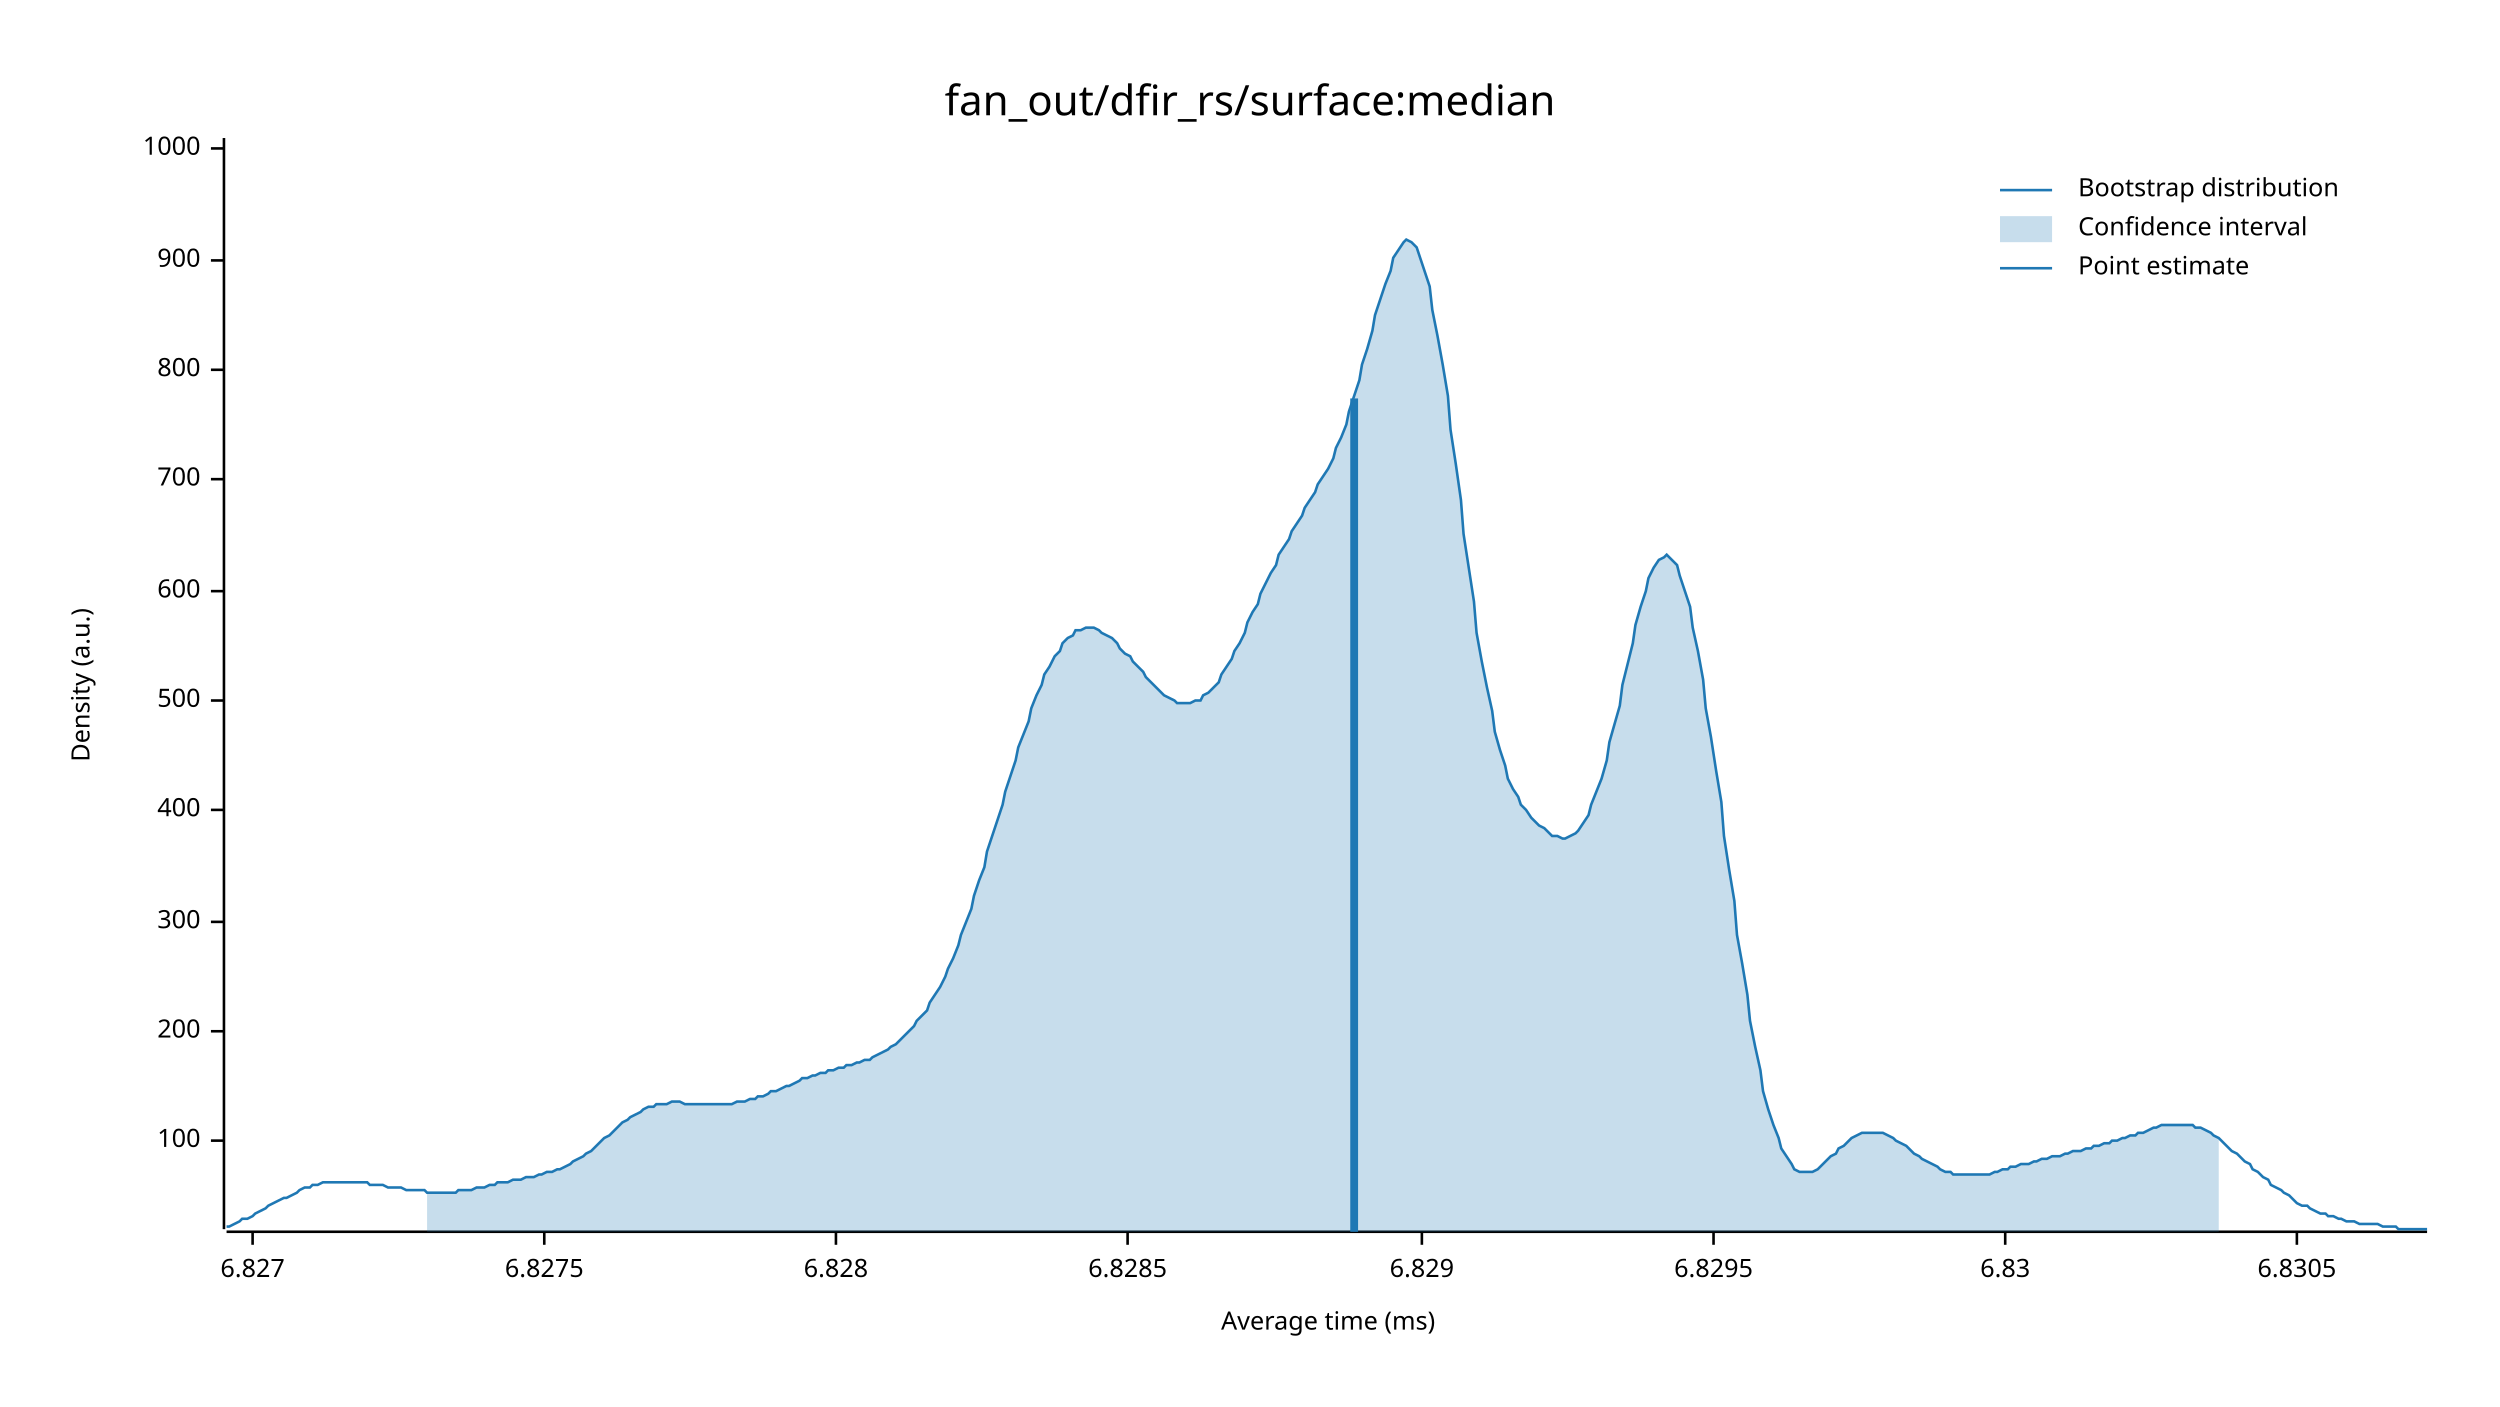
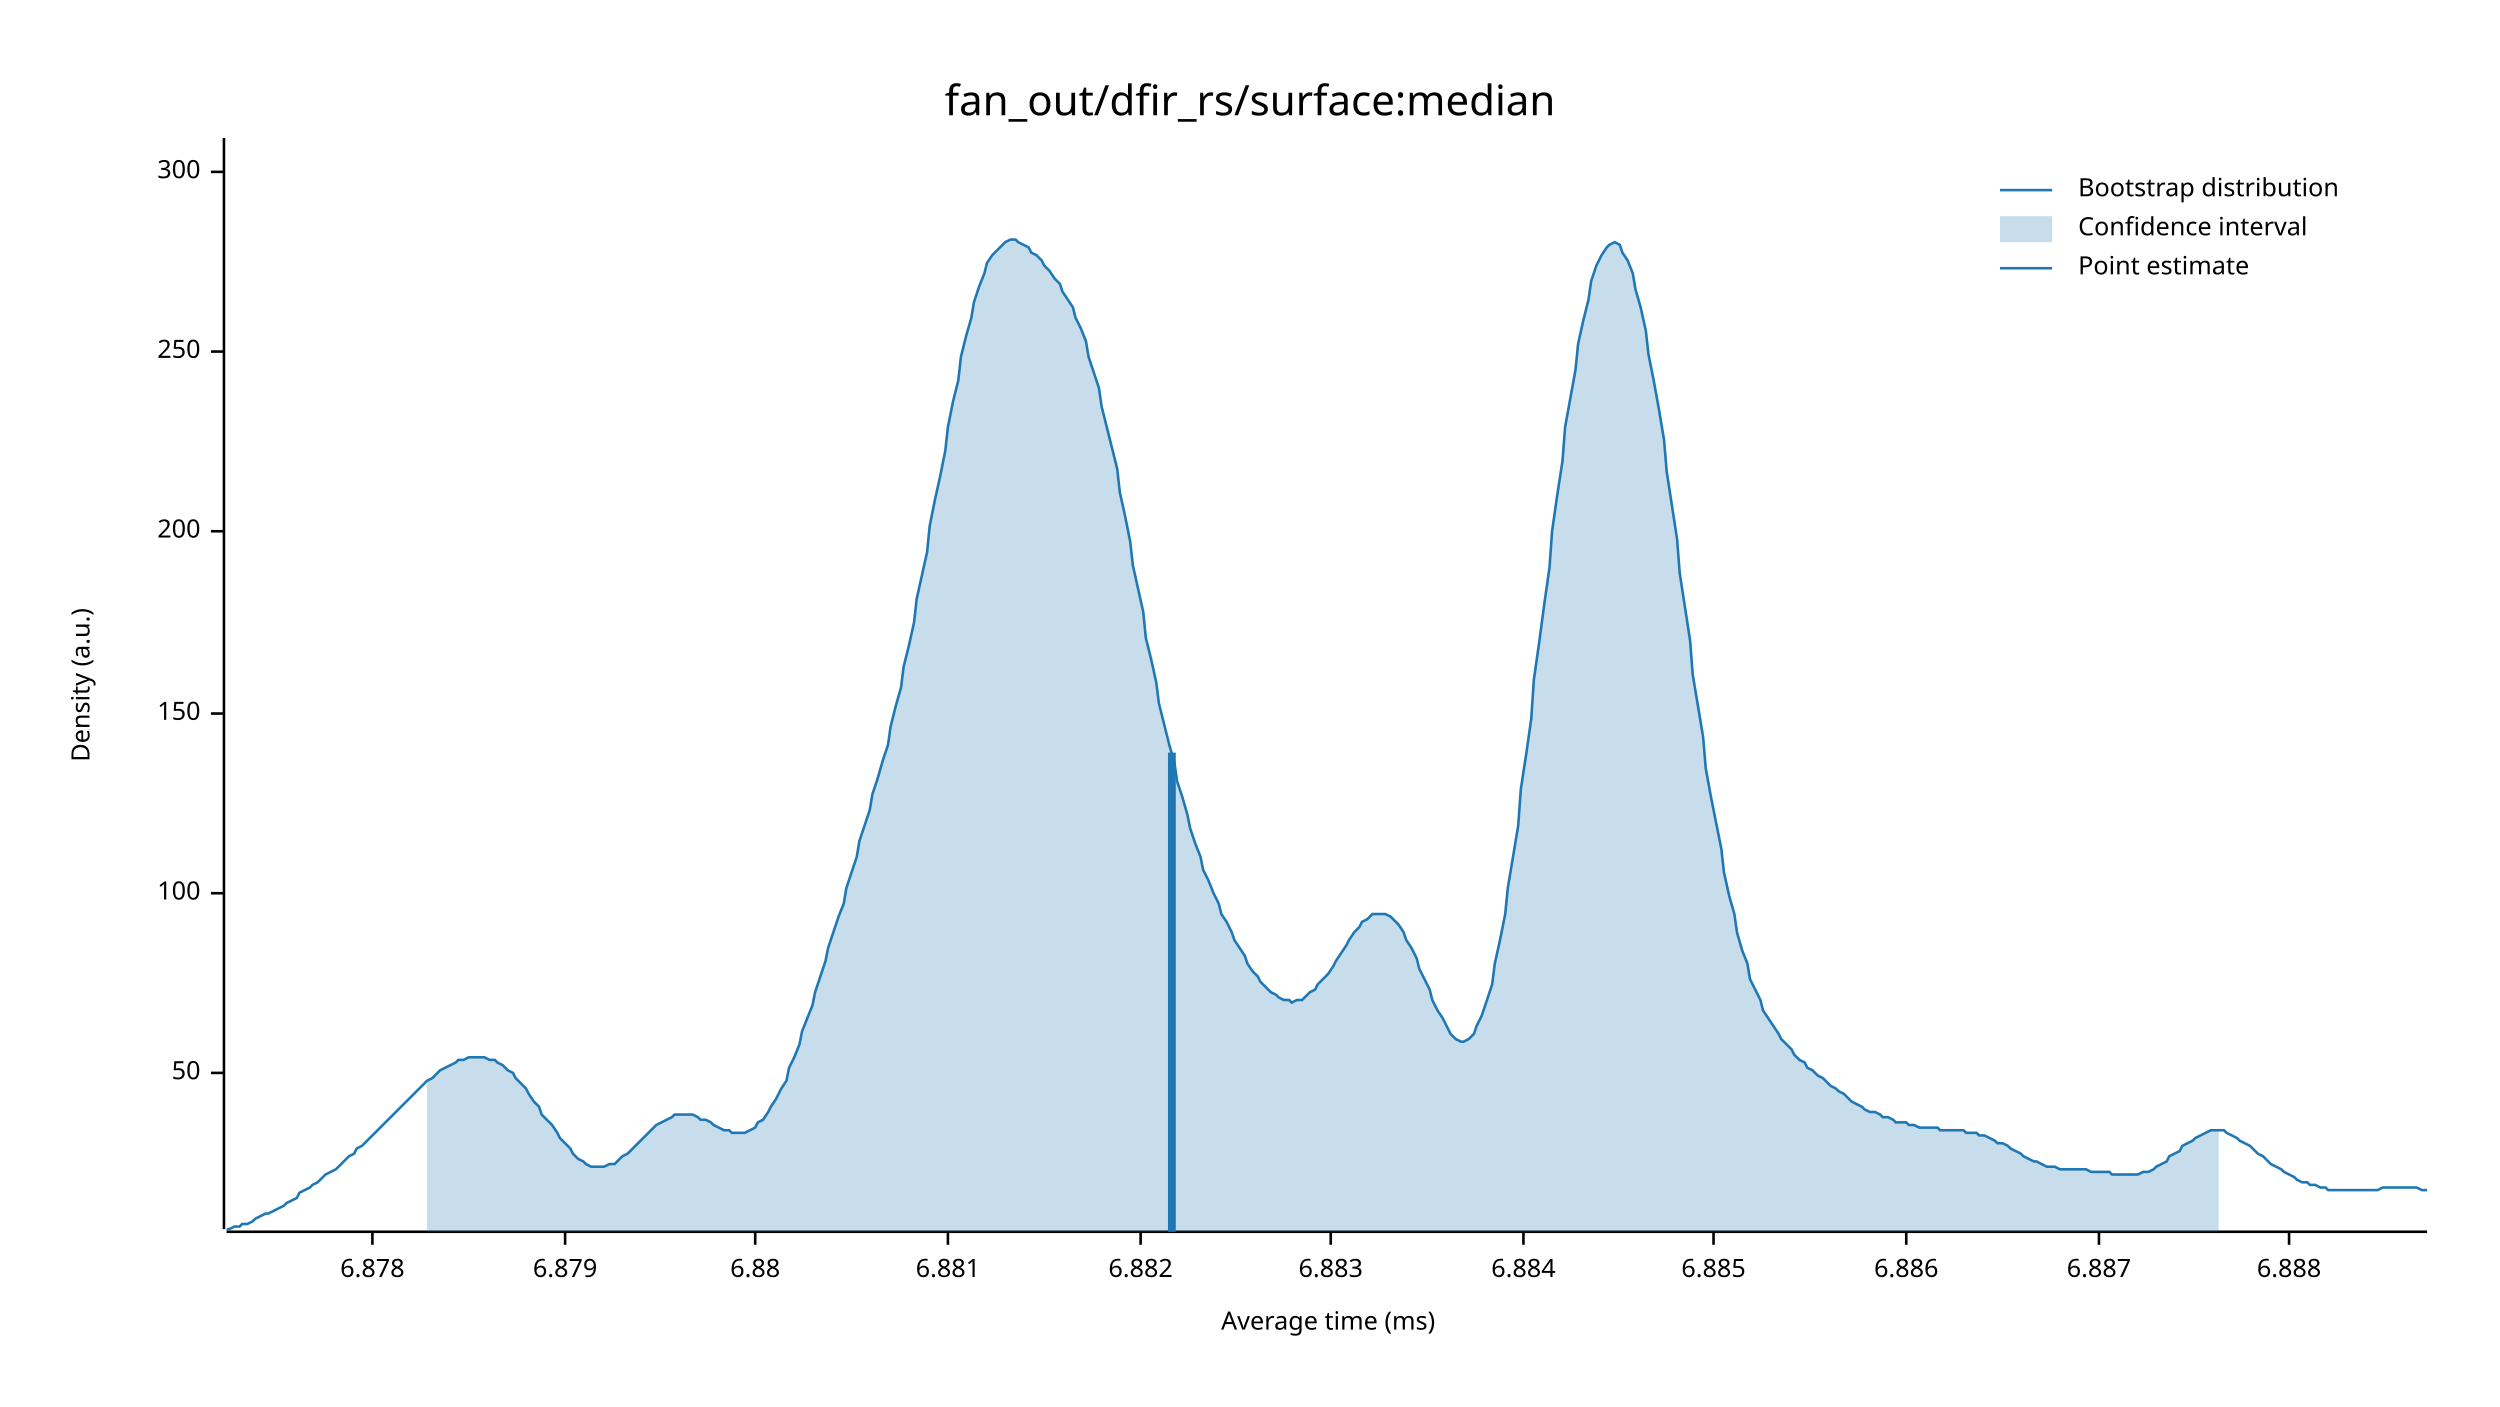
<svg xmlns="http://www.w3.org/2000/svg" width="960" height="540" viewBox="0 0 960 540">
  <text x="480" y="32" dy="0.76em" text-anchor="middle" font-family="sans-serif" font-size="16.129" opacity="1" fill="#000000">
fan_out/dfir_rs/surface:median
</text>
  <text x="27" y="263" dy="0.76em" text-anchor="middle" font-family="sans-serif" font-size="9.677" opacity="1" fill="#000000" transform="rotate(270, 27, 263)">
Density (a.u.)
</text>
  <text x="510" y="513" dy="-0.5ex" text-anchor="middle" font-family="sans-serif" font-size="9.677" opacity="1" fill="#000000">
Average time (ms)
</text>
  <polyline fill="none" opacity="1" stroke="#000000" stroke-width="1" points="86,53 86,472 " />
-   <text x="77" y="438" dy="0.5ex" text-anchor="end" font-family="sans-serif" font-size="9.677" opacity="1" fill="#000000">
+   <text x="77" y="412" dy="0.5ex" text-anchor="end" font-family="sans-serif" font-size="9.677" opacity="1" fill="#000000">
+ 50
+ </text>
+   <polyline fill="none" opacity="1" stroke="#000000" stroke-width="1" points="81,412 86,412 " />
+   <text x="77" y="343" dy="0.5ex" text-anchor="end" font-family="sans-serif" font-size="9.677" opacity="1" fill="#000000">
100
</text>
-   <polyline fill="none" opacity="1" stroke="#000000" stroke-width="1" points="81,438 86,438 " />
-   <text x="77" y="396" dy="0.5ex" text-anchor="end" font-family="sans-serif" font-size="9.677" opacity="1" fill="#000000">
+   <polyline fill="none" opacity="1" stroke="#000000" stroke-width="1" points="81,343 86,343 " />
+   <text x="77" y="274" dy="0.5ex" text-anchor="end" font-family="sans-serif" font-size="9.677" opacity="1" fill="#000000">
+ 150
+ </text>
+   <polyline fill="none" opacity="1" stroke="#000000" stroke-width="1" points="81,274 86,274 " />
+   <text x="77" y="204" dy="0.5ex" text-anchor="end" font-family="sans-serif" font-size="9.677" opacity="1" fill="#000000">
200
</text>
-   <polyline fill="none" opacity="1" stroke="#000000" stroke-width="1" points="81,396 86,396 " />
-   <text x="77" y="354" dy="0.5ex" text-anchor="end" font-family="sans-serif" font-size="9.677" opacity="1" fill="#000000">
+   <polyline fill="none" opacity="1" stroke="#000000" stroke-width="1" points="81,204 86,204 " />
+   <text x="77" y="135" dy="0.5ex" text-anchor="end" font-family="sans-serif" font-size="9.677" opacity="1" fill="#000000">
+ 250
+ </text>
+   <polyline fill="none" opacity="1" stroke="#000000" stroke-width="1" points="81,135 86,135 " />
+   <text x="77" y="66" dy="0.5ex" text-anchor="end" font-family="sans-serif" font-size="9.677" opacity="1" fill="#000000">
300
</text>
-   <polyline fill="none" opacity="1" stroke="#000000" stroke-width="1" points="81,354 86,354 " />
-   <text x="77" y="311" dy="0.5ex" text-anchor="end" font-family="sans-serif" font-size="9.677" opacity="1" fill="#000000">
- 400
+   <polyline fill="none" opacity="1" stroke="#000000" stroke-width="1" points="81,66 86,66 " />
+   <polyline fill="none" opacity="1" stroke="#000000" stroke-width="1" points="87,473 932,473 " />
+   <text x="143" y="483" dy="0.76em" text-anchor="middle" font-family="sans-serif" font-size="9.677" opacity="1" fill="#000000">
+ 6.878
</text>
-   <polyline fill="none" opacity="1" stroke="#000000" stroke-width="1" points="81,311 86,311 " />
-   <text x="77" y="269" dy="0.5ex" text-anchor="end" font-family="sans-serif" font-size="9.677" opacity="1" fill="#000000">
- 500
+   <polyline fill="none" opacity="1" stroke="#000000" stroke-width="1" points="143,473 143,478 " />
+   <text x="217" y="483" dy="0.76em" text-anchor="middle" font-family="sans-serif" font-size="9.677" opacity="1" fill="#000000">
+ 6.879
</text>
-   <polyline fill="none" opacity="1" stroke="#000000" stroke-width="1" points="81,269 86,269 " />
-   <text x="77" y="227" dy="0.5ex" text-anchor="end" font-family="sans-serif" font-size="9.677" opacity="1" fill="#000000">
- 600
+   <polyline fill="none" opacity="1" stroke="#000000" stroke-width="1" points="217,473 217,478 " />
+   <text x="290" y="483" dy="0.76em" text-anchor="middle" font-family="sans-serif" font-size="9.677" opacity="1" fill="#000000">
+ 6.88
</text>
-   <polyline fill="none" opacity="1" stroke="#000000" stroke-width="1" points="81,227 86,227 " />
-   <text x="77" y="184" dy="0.5ex" text-anchor="end" font-family="sans-serif" font-size="9.677" opacity="1" fill="#000000">
- 700
+   <polyline fill="none" opacity="1" stroke="#000000" stroke-width="1" points="290,473 290,478 " />
+   <text x="364" y="483" dy="0.76em" text-anchor="middle" font-family="sans-serif" font-size="9.677" opacity="1" fill="#000000">
+ 6.881
</text>
-   <polyline fill="none" opacity="1" stroke="#000000" stroke-width="1" points="81,184 86,184 " />
-   <text x="77" y="142" dy="0.5ex" text-anchor="end" font-family="sans-serif" font-size="9.677" opacity="1" fill="#000000">
- 800
+   <polyline fill="none" opacity="1" stroke="#000000" stroke-width="1" points="364,473 364,478 " />
+   <text x="438" y="483" dy="0.76em" text-anchor="middle" font-family="sans-serif" font-size="9.677" opacity="1" fill="#000000">
+ 6.882
</text>
-   <polyline fill="none" opacity="1" stroke="#000000" stroke-width="1" points="81,142 86,142 " />
-   <text x="77" y="100" dy="0.5ex" text-anchor="end" font-family="sans-serif" font-size="9.677" opacity="1" fill="#000000">
- 900
+   <polyline fill="none" opacity="1" stroke="#000000" stroke-width="1" points="438,473 438,478 " />
+   <text x="511" y="483" dy="0.76em" text-anchor="middle" font-family="sans-serif" font-size="9.677" opacity="1" fill="#000000">
+ 6.883
</text>
-   <polyline fill="none" opacity="1" stroke="#000000" stroke-width="1" points="81,100 86,100 " />
-   <text x="77" y="57" dy="0.5ex" text-anchor="end" font-family="sans-serif" font-size="9.677" opacity="1" fill="#000000">
- 1000
+   <polyline fill="none" opacity="1" stroke="#000000" stroke-width="1" points="511,473 511,478 " />
+   <text x="585" y="483" dy="0.76em" text-anchor="middle" font-family="sans-serif" font-size="9.677" opacity="1" fill="#000000">
+ 6.884
</text>
-   <polyline fill="none" opacity="1" stroke="#000000" stroke-width="1" points="81,57 86,57 " />
-   <polyline fill="none" opacity="1" stroke="#000000" stroke-width="1" points="87,473 932,473 " />
-   <text x="97" y="483" dy="0.76em" text-anchor="middle" font-family="sans-serif" font-size="9.677" opacity="1" fill="#000000">
- 6.827
- </text>
-   <polyline fill="none" opacity="1" stroke="#000000" stroke-width="1" points="97,473 97,478 " />
-   <text x="209" y="483" dy="0.76em" text-anchor="middle" font-family="sans-serif" font-size="9.677" opacity="1" fill="#000000">
- 6.8275
- </text>
-   <polyline fill="none" opacity="1" stroke="#000000" stroke-width="1" points="209,473 209,478 " />
-   <text x="321" y="483" dy="0.76em" text-anchor="middle" font-family="sans-serif" font-size="9.677" opacity="1" fill="#000000">
- 6.828
- </text>
-   <polyline fill="none" opacity="1" stroke="#000000" stroke-width="1" points="321,473 321,478 " />
-   <text x="433" y="483" dy="0.76em" text-anchor="middle" font-family="sans-serif" font-size="9.677" opacity="1" fill="#000000">
- 6.8285
- </text>
-   <polyline fill="none" opacity="1" stroke="#000000" stroke-width="1" points="433,473 433,478 " />
-   <text x="546" y="483" dy="0.76em" text-anchor="middle" font-family="sans-serif" font-size="9.677" opacity="1" fill="#000000">
- 6.829
- </text>
-   <polyline fill="none" opacity="1" stroke="#000000" stroke-width="1" points="546,473 546,478 " />
+   <polyline fill="none" opacity="1" stroke="#000000" stroke-width="1" points="585,473 585,478 " />
  <text x="658" y="483" dy="0.76em" text-anchor="middle" font-family="sans-serif" font-size="9.677" opacity="1" fill="#000000">
- 6.8295
+ 6.885
</text>
  <polyline fill="none" opacity="1" stroke="#000000" stroke-width="1" points="658,473 658,478 " />
-   <text x="770" y="483" dy="0.76em" text-anchor="middle" font-family="sans-serif" font-size="9.677" opacity="1" fill="#000000">
- 6.83
+   <text x="732" y="483" dy="0.76em" text-anchor="middle" font-family="sans-serif" font-size="9.677" opacity="1" fill="#000000">
+ 6.886
</text>
-   <polyline fill="none" opacity="1" stroke="#000000" stroke-width="1" points="770,473 770,478 " />
-   <text x="882" y="483" dy="0.76em" text-anchor="middle" font-family="sans-serif" font-size="9.677" opacity="1" fill="#000000">
- 6.8305
+   <polyline fill="none" opacity="1" stroke="#000000" stroke-width="1" points="732,473 732,478 " />
+   <text x="806" y="483" dy="0.76em" text-anchor="middle" font-family="sans-serif" font-size="9.677" opacity="1" fill="#000000">
+ 6.887
</text>
-   <polyline fill="none" opacity="1" stroke="#000000" stroke-width="1" points="882,473 882,478 " />
-   <polyline fill="none" opacity="1" stroke="#1F78B4" stroke-width="1" points="87,471 88,471 90,470 92,469 93,468 95,468 97,467 98,466 100,465 102,464 103,463 105,462 107,461 109,460 110,460 112,459 114,458 115,457 117,456 119,456 120,455 122,455 124,454 125,454 127,454 129,454 131,454 132,454 134,454 136,454 137,454 139,454 141,454 142,455 144,455 146,455 147,455 149,456 151,456 153,456 154,456 156,457 158,457 159,457 161,457 163,457 164,458 166,458 168,458 169,458 171,458 173,458 175,458 176,457 178,457 180,457 181,457 183,456 185,456 186,456 188,455 190,455 191,454 193,454 195,454 197,453 198,453 200,453 202,452 203,452 205,452 207,451 208,451 210,450 212,450 214,449 215,449 217,448 219,447 220,446 222,445 224,444 225,443 227,442 229,440 230,439 232,437 234,436 236,434 237,433 239,431 241,430 242,429 244,428 246,427 247,426 249,425 251,425 252,424 254,424 256,424 258,423 259,423 261,423 263,424 264,424 266,424 268,424 269,424 271,424 273,424 274,424 276,424 278,424 280,424 281,424 283,423 285,423 286,423 288,422 290,422 291,421 293,421 295,420 296,419 298,419 300,418 302,417 303,417 305,416 307,415 308,414 310,414 312,413 313,413 315,412 317,412 318,411 320,411 322,410 324,410 325,409 327,409 329,408 330,408 332,407 334,407 335,406 337,405 339,404 341,403 342,402 344,401 346,399 347,398 349,396 351,394 352,392 354,390 356,388 357,385 359,382 361,379 363,375 364,372 366,368 368,363 369,359 371,354 373,349 374,344 376,338 378,333 379,327 381,321 383,315 385,309 386,304 388,298 390,292 391,287 393,282 395,277 396,272 398,267 400,263 401,259 403,256 405,252 407,250 408,247 410,245 412,244 413,242 415,242 417,241 418,241 420,241 422,242 423,243 425,244 427,245 429,247 430,249 432,251 434,252 435,254 437,256 439,258 440,260 442,262 444,264 445,265 447,267 449,268 451,269 452,270 454,270 456,270 457,270 459,269 461,269 462,267 464,266 466,264 468,262 469,259 471,256 473,253 474,250 476,247 478,243 479,239 481,235 483,232 484,228 486,224 488,220 490,217 491,213 493,210 495,207 496,204 498,201 500,198 501,195 503,192 505,189 506,186 508,183 510,180 512,176 513,172 515,168 517,163 518,158 520,152 522,146 523,140 525,134 527,127 528,121 530,115 532,109 534,104 535,99 537,96 539,93 540,92 542,93 544,95 545,98 547,104 549,110 550,119 552,129 554,140 556,152 557,165 559,178 561,192 562,205 564,218 566,231 567,243 569,254 571,264 573,273 574,281 576,288 578,294 579,299 581,303 583,306 584,309 586,311 588,314 589,315 591,317 593,318 595,320 596,321 598,321 600,322 601,322 603,321 605,320 606,319 608,316 610,313 611,309 613,304 615,299 617,292 618,285 620,278 622,271 623,263 625,255 627,247 628,240 630,233 632,227 633,222 635,218 637,215 639,214 640,213 642,215 644,217 645,221 647,227 649,233 650,241 652,250 654,261 655,272 657,283 659,296 661,308 662,321 664,334 666,346 667,359 669,370 671,382 672,392 674,402 676,411 677,419 679,426 681,432 683,437 684,441 686,444 688,447 689,449 691,450 693,450 694,450 696,450 698,449 700,447 701,446 703,444 705,443 706,441 708,440 710,438 711,437 713,436 715,435 716,435 718,435 720,435 722,435 723,435 725,436 727,437 728,438 730,439 732,440 733,441 735,443 737,444 738,445 740,446 742,447 744,448 745,449 747,450 749,450 750,451 752,451 754,451 755,451 757,451 759,451 760,451 762,451 764,451 766,450 767,450 769,449 771,449 772,448 774,448 776,447 777,447 779,447 781,446 782,446 784,445 786,445 788,444 789,444 791,444 793,443 794,443 796,442 798,442 799,442 801,441 803,441 804,440 806,440 808,439 810,439 811,438 813,438 815,437 816,437 818,436 820,436 821,435 823,435 825,434 827,433 828,433 830,432 832,432 833,432 835,432 837,432 838,432 840,432 842,432 843,433 845,433 847,434 849,435 850,436 852,437 854,439 855,440 857,442 859,443 860,444 862,446 864,447 865,449 867,450 869,452 871,453 872,455 874,456 876,457 877,458 879,459 881,461 882,462 884,463 886,463 887,464 889,465 891,466 893,466 894,467 896,467 898,468 899,468 901,469 903,469 904,469 906,470 908,470 909,470 911,470 913,470 915,471 916,471 918,471 920,471 921,472 923,472 925,472 926,472 928,472 930,472 932,472 " />
-   <polygon opacity="0.25" fill="#1F78B4" points="164,458 166,458 168,458 169,458 171,458 173,458 175,458 176,457 178,457 180,457 181,457 183,456 185,456 186,456 188,455 190,455 191,454 193,454 195,454 197,453 198,453 200,453 202,452 203,452 205,452 207,451 208,451 210,450 212,450 214,449 215,449 217,448 219,447 220,446 222,445 224,444 225,443 227,442 229,440 230,439 232,437 234,436 236,434 237,433 239,431 241,430 242,429 244,428 246,427 247,426 249,425 251,425 252,424 254,424 256,424 258,423 259,423 261,423 263,424 264,424 266,424 268,424 269,424 271,424 273,424 274,424 276,424 278,424 280,424 281,424 283,423 285,423 286,423 288,422 290,422 291,421 293,421 295,420 296,419 298,419 300,418 302,417 303,417 305,416 307,415 308,414 310,414 312,413 313,413 315,412 317,412 318,411 320,411 322,410 324,410 325,409 327,409 329,408 330,408 332,407 334,407 335,406 337,405 339,404 341,403 342,402 344,401 346,399 347,398 349,396 351,394 352,392 354,390 356,388 357,385 359,382 361,379 363,375 364,372 366,368 368,363 369,359 371,354 373,349 374,344 376,338 378,333 379,327 381,321 383,315 385,309 386,304 388,298 390,292 391,287 393,282 395,277 396,272 398,267 400,263 401,259 403,256 405,252 407,250 408,247 410,245 412,244 413,242 415,242 417,241 418,241 420,241 422,242 423,243 425,244 427,245 429,247 430,249 432,251 434,252 435,254 437,256 439,258 440,260 442,262 444,264 445,265 447,267 449,268 451,269 452,270 454,270 456,270 457,270 459,269 461,269 462,267 464,266 466,264 468,262 469,259 471,256 473,253 474,250 476,247 478,243 479,239 481,235 483,232 484,228 486,224 488,220 490,217 491,213 493,210 495,207 496,204 498,201 500,198 501,195 503,192 505,189 506,186 508,183 510,180 512,176 513,172 515,168 517,163 518,158 520,152 522,146 523,140 525,134 527,127 528,121 530,115 532,109 534,104 535,99 537,96 539,93 540,92 542,93 544,95 545,98 547,104 549,110 550,119 552,129 554,140 556,152 557,165 559,178 561,192 562,205 564,218 566,231 567,243 569,254 571,264 573,273 574,281 576,288 578,294 579,299 581,303 583,306 584,309 586,311 588,314 589,315 591,317 593,318 595,320 596,321 598,321 600,322 601,322 603,321 605,320 606,319 608,316 610,313 611,309 613,304 615,299 617,292 618,285 620,278 622,271 623,263 625,255 627,247 628,240 630,233 632,227 633,222 635,218 637,215 639,214 640,213 642,215 644,217 645,221 647,227 649,233 650,241 652,250 654,261 655,272 657,283 659,296 661,308 662,321 664,334 666,346 667,359 669,370 671,382 672,392 674,402 676,411 677,419 679,426 681,432 683,437 684,441 686,444 688,447 689,449 691,450 693,450 694,450 696,450 698,449 700,447 701,446 703,444 705,443 706,441 708,440 710,438 711,437 713,436 715,435 716,435 718,435 720,435 722,435 723,435 725,436 727,437 728,438 730,439 732,440 733,441 735,443 737,444 738,445 740,446 742,447 744,448 745,449 747,450 749,450 750,451 752,451 754,451 755,451 757,451 759,451 760,451 762,451 764,451 766,450 767,450 769,449 771,449 772,448 774,448 776,447 777,447 779,447 781,446 782,446 784,445 786,445 788,444 789,444 791,444 793,443 794,443 796,442 798,442 799,442 801,441 803,441 804,440 806,440 808,439 810,439 811,438 813,438 815,437 816,437 818,436 820,436 821,435 823,435 825,434 827,433 828,433 830,432 832,432 833,432 835,432 837,432 838,432 840,432 842,432 843,433 845,433 847,434 849,435 850,436 852,437 852,473 164,473 " />
-   <polyline fill="none" opacity="1" stroke="#1F78B4" stroke-width="3" points="520,473 520,153 " />
+   <polyline fill="none" opacity="1" stroke="#000000" stroke-width="1" points="806,473 806,478 " />
+   <text x="879" y="483" dy="0.76em" text-anchor="middle" font-family="sans-serif" font-size="9.677" opacity="1" fill="#000000">
+ 6.888
+ </text>
+   <polyline fill="none" opacity="1" stroke="#000000" stroke-width="1" points="879,473 879,478 " />
+   <polyline fill="none" opacity="1" stroke="#1F78B4" stroke-width="1" points="87,472 88,472 90,471 92,471 93,470 95,470 97,469 98,468 100,467 102,466 103,466 105,465 107,464 109,463 110,462 112,461 114,460 115,458 117,457 119,456 120,455 122,454 124,452 125,451 127,450 129,449 131,447 132,446 134,444 136,443 137,441 139,440 141,438 142,437 144,435 146,433 147,432 149,430 151,428 153,426 154,425 156,423 158,421 159,420 161,418 163,416 164,415 166,414 168,412 169,411 171,410 173,409 175,408 176,407 178,407 180,406 181,406 183,406 185,406 186,406 188,407 190,407 191,408 193,409 195,411 197,412 198,414 200,416 202,418 203,420 205,423 207,425 208,428 210,430 212,432 214,435 215,437 217,439 219,441 220,443 222,445 224,446 225,447 227,448 229,448 230,448 232,448 234,447 236,447 237,446 239,444 241,443 242,442 244,440 246,438 247,437 249,435 251,433 252,432 254,431 256,430 258,429 259,428 261,428 263,428 264,428 266,428 268,429 269,430 271,430 273,431 274,432 276,433 278,434 280,434 281,435 283,435 285,435 286,435 288,434 290,433 291,431 293,430 295,427 296,425 298,422 300,418 302,415 303,410 305,406 307,401 308,396 310,391 312,386 313,381 315,375 317,369 318,364 320,358 322,352 324,347 325,341 327,335 329,329 330,323 332,317 334,311 335,305 337,299 339,292 341,286 342,279 344,271 346,264 347,256 349,248 351,239 352,230 354,221 356,212 357,202 359,192 361,183 363,173 364,164 366,154 368,146 369,137 371,129 373,122 374,116 376,110 378,105 379,101 381,98 383,96 385,94 386,93 388,92 390,92 391,93 393,94 395,95 396,97 398,98 400,100 401,102 403,104 405,107 407,109 408,112 410,115 412,118 413,122 415,126 417,131 418,137 420,143 422,149 423,156 425,164 427,172 429,180 430,189 432,198 434,208 435,217 437,226 439,235 440,245 442,253 444,262 445,270 447,278 449,286 451,293 452,300 454,306 456,313 457,318 459,324 461,329 462,334 464,338 466,343 468,347 469,351 471,354 473,358 474,361 476,364 478,367 479,370 481,373 483,375 484,377 486,379 488,381 490,382 491,383 493,384 495,384 496,385 498,384 500,384 501,383 503,381 505,380 506,378 508,376 510,374 512,371 513,369 515,366 517,363 518,361 520,358 522,356 523,354 525,353 527,351 528,351 530,351 532,351 534,352 535,353 537,355 539,358 540,361 542,364 544,368 545,372 547,376 549,380 550,384 552,388 554,391 556,395 557,397 559,399 561,400 562,400 564,399 566,397 567,394 569,390 571,384 573,378 574,370 576,361 578,351 579,341 581,329 583,317 584,303 586,290 588,276 589,261 591,247 593,232 595,218 596,204 598,190 600,177 601,164 603,153 605,142 606,132 608,123 610,115 611,108 613,102 615,98 617,95 618,94 620,93 622,94 623,97 625,100 627,105 628,111 630,118 632,127 633,136 635,146 637,157 639,169 640,181 642,194 644,207 645,220 647,233 649,246 650,259 652,271 654,283 655,295 657,306 659,316 661,326 662,335 664,344 666,351 667,358 669,365 671,370 672,376 674,380 676,384 677,388 679,391 681,394 683,397 684,399 686,401 688,403 689,405 691,407 693,408 694,410 696,411 698,413 700,414 701,415 703,417 705,418 706,419 708,420 710,422 711,423 713,424 715,425 716,426 718,427 720,427 722,428 723,429 725,429 727,430 728,431 730,431 732,431 733,432 735,432 737,433 738,433 740,433 742,433 744,433 745,434 747,434 749,434 750,434 752,434 754,434 755,435 757,435 759,435 760,436 762,436 764,437 766,438 767,439 769,439 771,440 772,441 774,442 776,443 777,444 779,445 781,446 782,446 784,447 786,448 788,448 789,448 791,449 793,449 794,449 796,449 798,449 799,449 801,449 803,450 804,450 806,450 808,450 810,450 811,451 813,451 815,451 816,451 818,451 820,451 821,451 823,450 825,450 827,449 828,448 830,447 832,446 833,444 835,443 837,442 838,440 840,439 842,438 843,437 845,436 847,435 849,434 850,434 852,434 854,434 855,435 857,436 859,437 860,438 862,439 864,440 865,441 867,443 869,444 871,446 872,447 874,448 876,449 877,450 879,451 881,452 882,453 884,454 886,454 887,455 889,455 891,456 893,456 894,457 896,457 898,457 899,457 901,457 903,457 904,457 906,457 908,457 909,457 911,457 913,457 915,456 916,456 918,456 920,456 921,456 923,456 925,456 926,456 928,456 930,457 932,457 " />
+   <polygon opacity="0.25" fill="#1F78B4" points="164,415 166,414 168,412 169,411 171,410 173,409 175,408 176,407 178,407 180,406 181,406 183,406 185,406 186,406 188,407 190,407 191,408 193,409 195,411 197,412 198,414 200,416 202,418 203,420 205,423 207,425 208,428 210,430 212,432 214,435 215,437 217,439 219,441 220,443 222,445 224,446 225,447 227,448 229,448 230,448 232,448 234,447 236,447 237,446 239,444 241,443 242,442 244,440 246,438 247,437 249,435 251,433 252,432 254,431 256,430 258,429 259,428 261,428 263,428 264,428 266,428 268,429 269,430 271,430 273,431 274,432 276,433 278,434 280,434 281,435 283,435 285,435 286,435 288,434 290,433 291,431 293,430 295,427 296,425 298,422 300,418 302,415 303,410 305,406 307,401 308,396 310,391 312,386 313,381 315,375 317,369 318,364 320,358 322,352 324,347 325,341 327,335 329,329 330,323 332,317 334,311 335,305 337,299 339,292 341,286 342,279 344,271 346,264 347,256 349,248 351,239 352,230 354,221 356,212 357,202 359,192 361,183 363,173 364,164 366,154 368,146 369,137 371,129 373,122 374,116 376,110 378,105 379,101 381,98 383,96 385,94 386,93 388,92 390,92 391,93 393,94 395,95 396,97 398,98 400,100 401,102 403,104 405,107 407,109 408,112 410,115 412,118 413,122 415,126 417,131 418,137 420,143 422,149 423,156 425,164 427,172 429,180 430,189 432,198 434,208 435,217 437,226 439,235 440,245 442,253 444,262 445,270 447,278 449,286 451,293 452,300 454,306 456,313 457,318 459,324 461,329 462,334 464,338 466,343 468,347 469,351 471,354 473,358 474,361 476,364 478,367 479,370 481,373 483,375 484,377 486,379 488,381 490,382 491,383 493,384 495,384 496,385 498,384 500,384 501,383 503,381 505,380 506,378 508,376 510,374 512,371 513,369 515,366 517,363 518,361 520,358 522,356 523,354 525,353 527,351 528,351 530,351 532,351 534,352 535,353 537,355 539,358 540,361 542,364 544,368 545,372 547,376 549,380 550,384 552,388 554,391 556,395 557,397 559,399 561,400 562,400 564,399 566,397 567,394 569,390 571,384 573,378 574,370 576,361 578,351 579,341 581,329 583,317 584,303 586,290 588,276 589,261 591,247 593,232 595,218 596,204 598,190 600,177 601,164 603,153 605,142 606,132 608,123 610,115 611,108 613,102 615,98 617,95 618,94 620,93 622,94 623,97 625,100 627,105 628,111 630,118 632,127 633,136 635,146 637,157 639,169 640,181 642,194 644,207 645,220 647,233 649,246 650,259 652,271 654,283 655,295 657,306 659,316 661,326 662,335 664,344 666,351 667,358 669,365 671,370 672,376 674,380 676,384 677,388 679,391 681,394 683,397 684,399 686,401 688,403 689,405 691,407 693,408 694,410 696,411 698,413 700,414 701,415 703,417 705,418 706,419 708,420 710,422 711,423 713,424 715,425 716,426 718,427 720,427 722,428 723,429 725,429 727,430 728,431 730,431 732,431 733,432 735,432 737,433 738,433 740,433 742,433 744,433 745,434 747,434 749,434 750,434 752,434 754,434 755,435 757,435 759,435 760,436 762,436 764,437 766,438 767,439 769,439 771,440 772,441 774,442 776,443 777,444 779,445 781,446 782,446 784,447 786,448 788,448 789,448 791,449 793,449 794,449 796,449 798,449 799,449 801,449 803,450 804,450 806,450 808,450 810,450 811,451 813,451 815,451 816,451 818,451 820,451 821,451 823,450 825,450 827,449 828,448 830,447 832,446 833,444 835,443 837,442 838,440 840,439 842,438 843,437 845,436 847,435 849,434 850,434 852,434 852,473 164,473 " />
+   <polyline fill="none" opacity="1" stroke="#1F78B4" stroke-width="3" points="450,473 450,289 " />
  <text x="798" y="68" dy="0.76em" text-anchor="start" font-family="sans-serif" font-size="9.677" opacity="1" fill="#000000">
Bootstrap distribution
</text>
  <text x="798" y="83" dy="0.76em" text-anchor="start" font-family="sans-serif" font-size="9.677" opacity="1" fill="#000000">
Confidence interval
</text>
  <text x="798" y="98" dy="0.76em" text-anchor="start" font-family="sans-serif" font-size="9.677" opacity="1" fill="#000000">
Point estimate
</text>
  <polyline fill="none" opacity="1" stroke="#1F78B4" stroke-width="1" points="768,73 788,73 " />
  <rect x="768" y="83" width="20" height="10" opacity="0.25" fill="#1F78B4" stroke="none" />
  <polyline fill="none" opacity="1" stroke="#1F78B4" stroke-width="1" points="768,103 788,103 " />
</svg>
